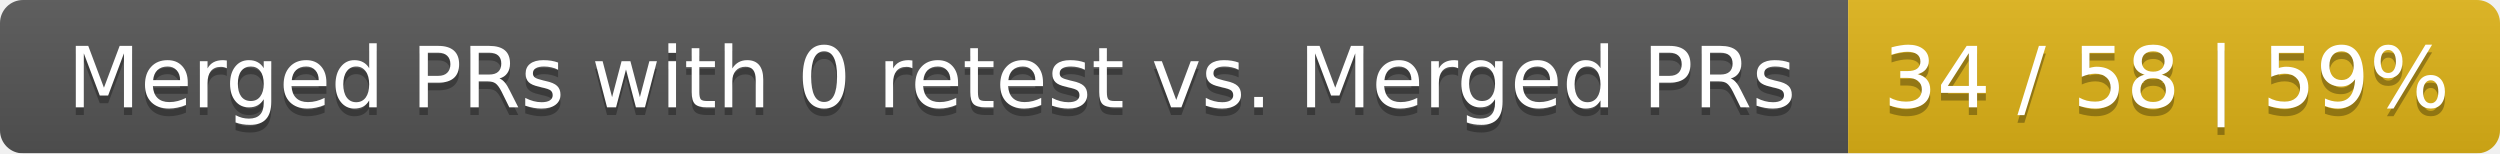
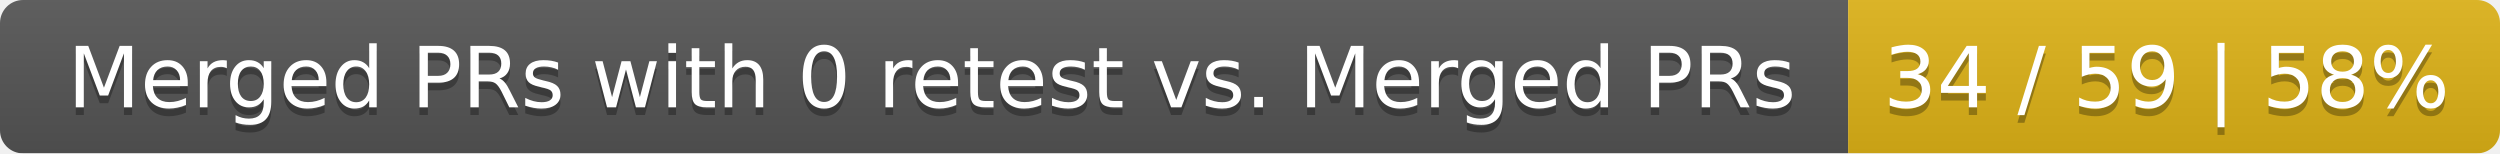
<svg xmlns="http://www.w3.org/2000/svg" width="326" height="20">
  <linearGradient id="smooth" x2="0" y2="100%">
    <stop offset="0" stop-color="#bbb" stop-opacity=".1" />
    <stop offset="1" stop-opacity=".1" />
  </linearGradient>
  <mask id="round">
    <rect width="326" height="20" rx="3" fill="#fff" />
  </mask>
  <g mask="url(#round)">
    <rect width="241" height="20" fill="#555" />
    <rect x="241" width="85" height="20" fill="#dfb317" />
    <rect width="326" height="20" fill="url(#smooth)" />
  </g>
  <g fill="#fff" text-anchor="middle" font-family="DejaVu Sans,Verdana,Geneva,sans-serif" font-size="11">
    <text x="121.5" y="15" fill="#010101" fill-opacity=".3">Merged PRs with 0 retest vs. Merged PRs</text>
    <text x="121.5" y="14">Merged PRs with 0 retest vs. Merged PRs</text>
-     <text x="282.5" y="15" fill="#010101" fill-opacity=".3">34 / 58 | 59%</text>
-     <text x="282.5" y="14">34 / 58 | 59%</text>
+     <text x="282.5" y="15" fill="#010101" fill-opacity=".3">34 / 59 | 58%</text>
+     <text x="282.5" y="14">34 / 59 | 58%</text>
  </g>
</svg>
